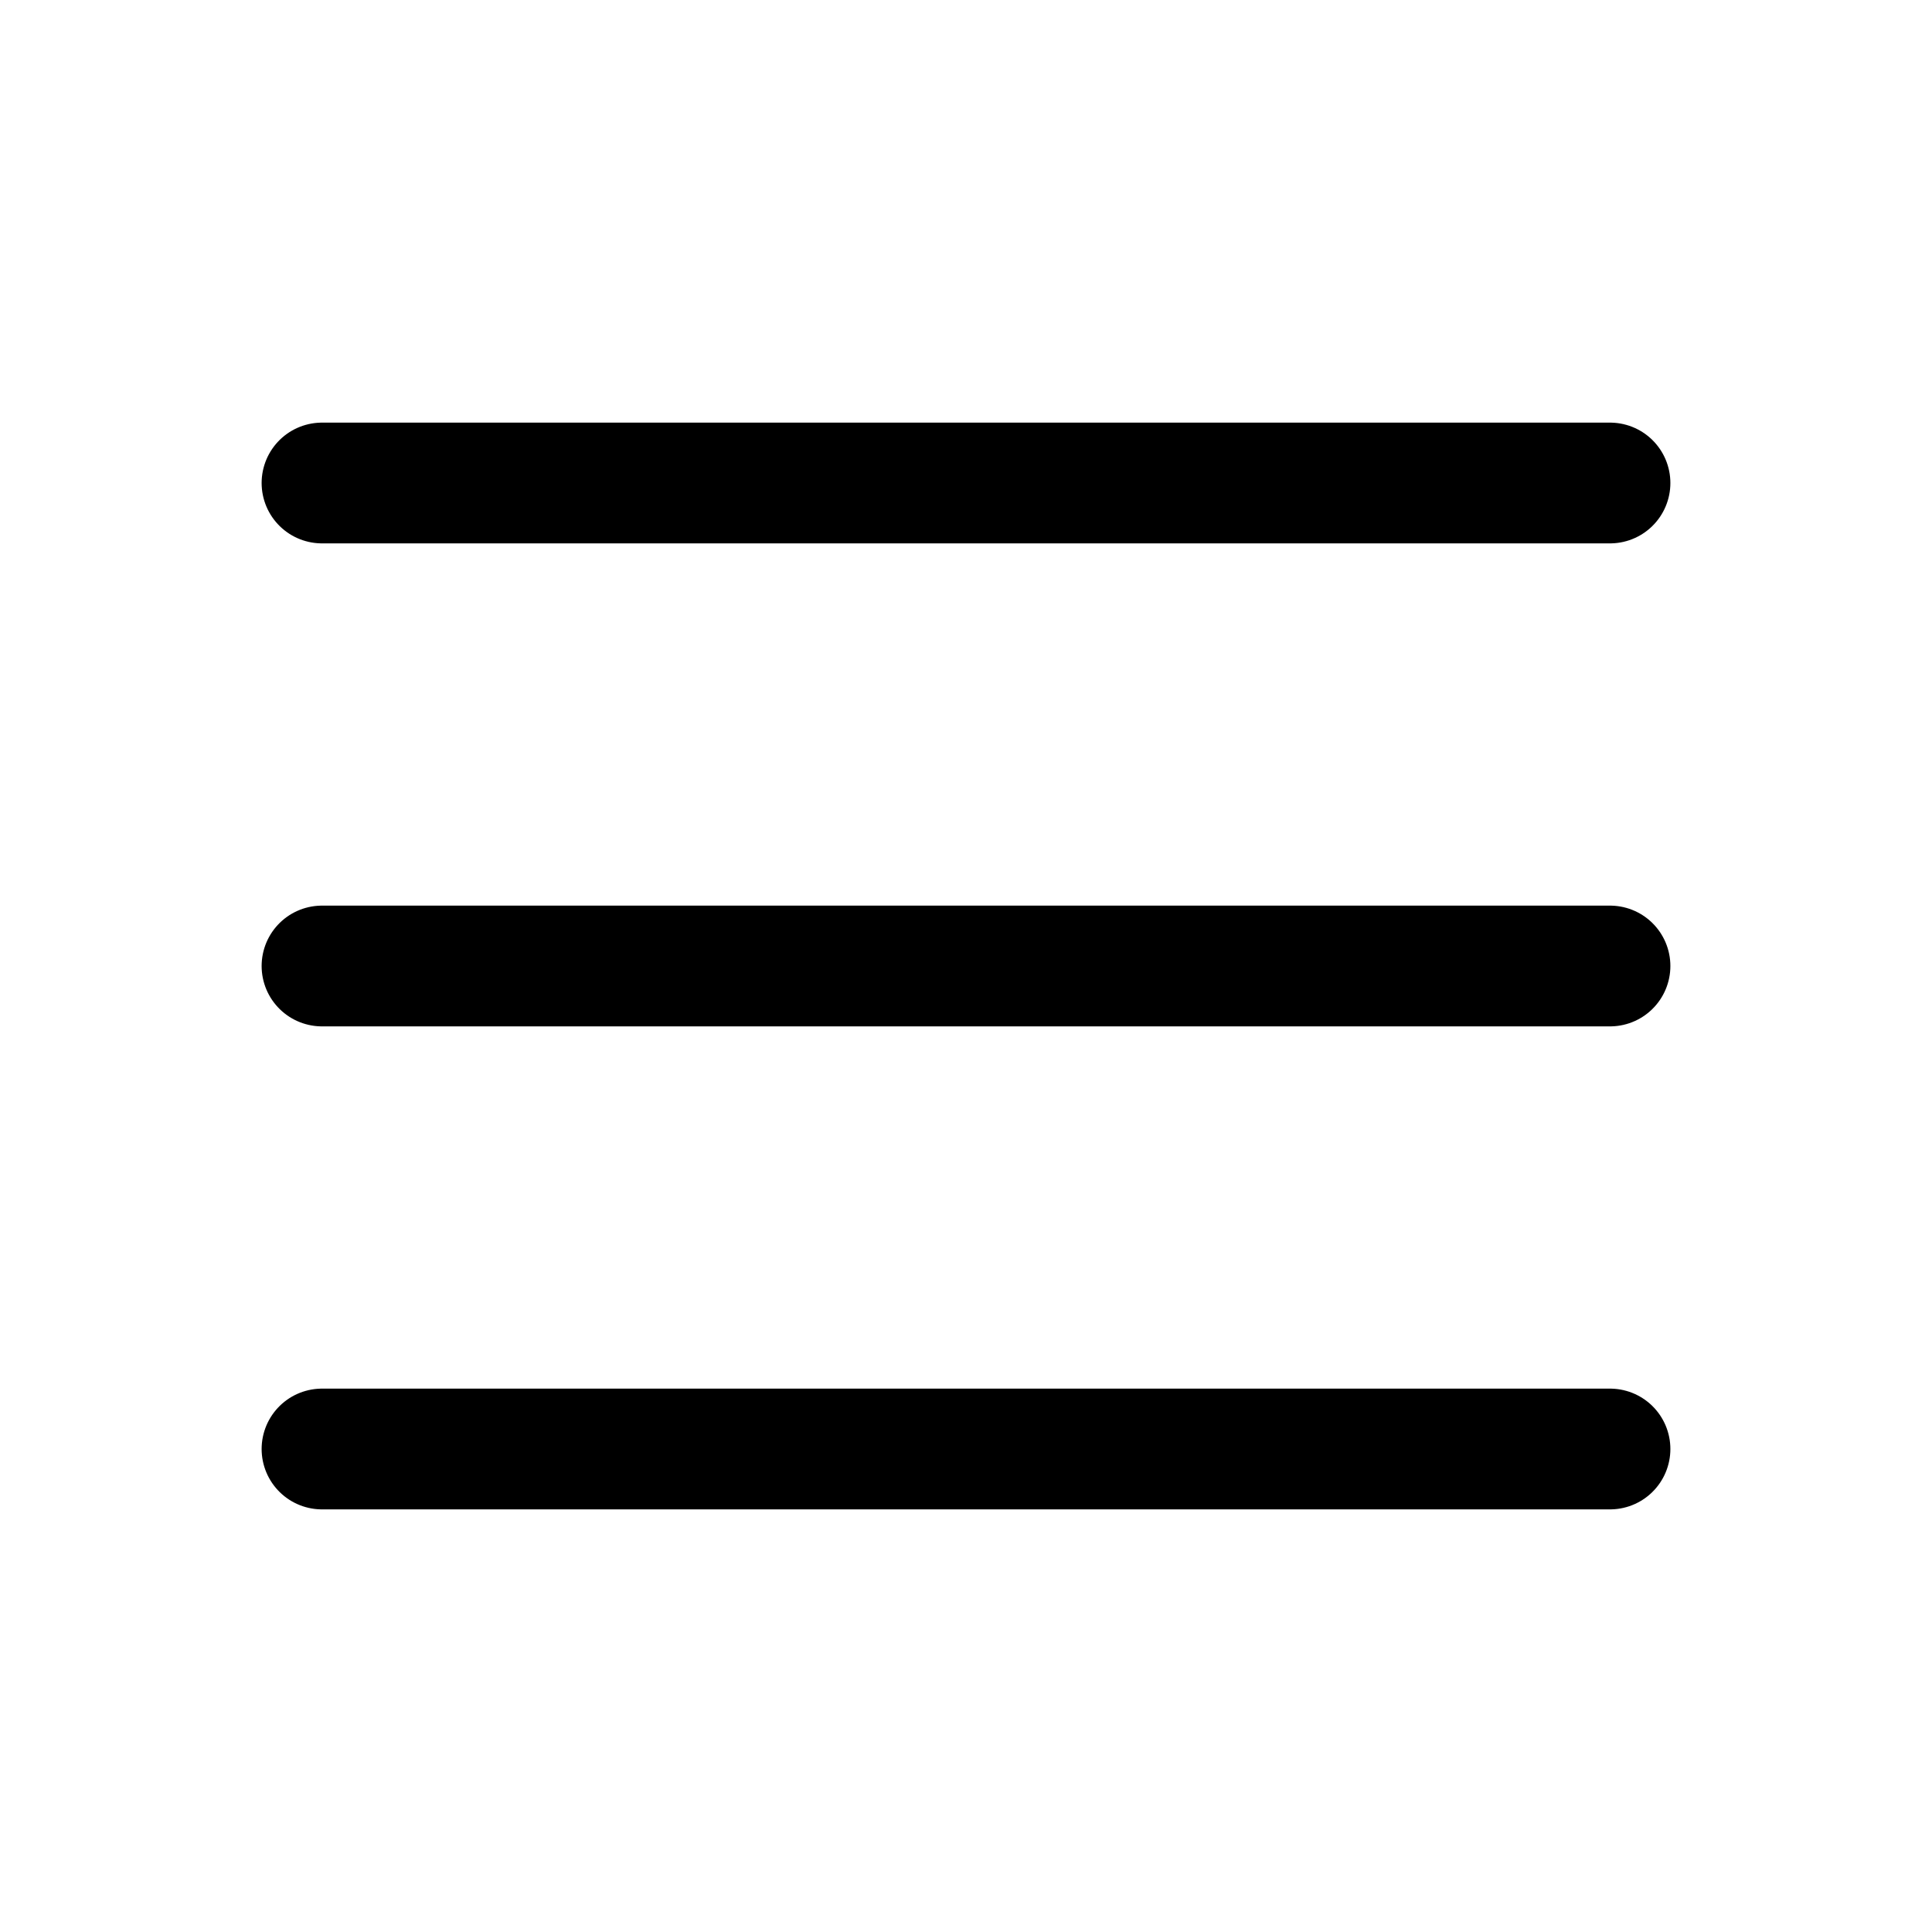
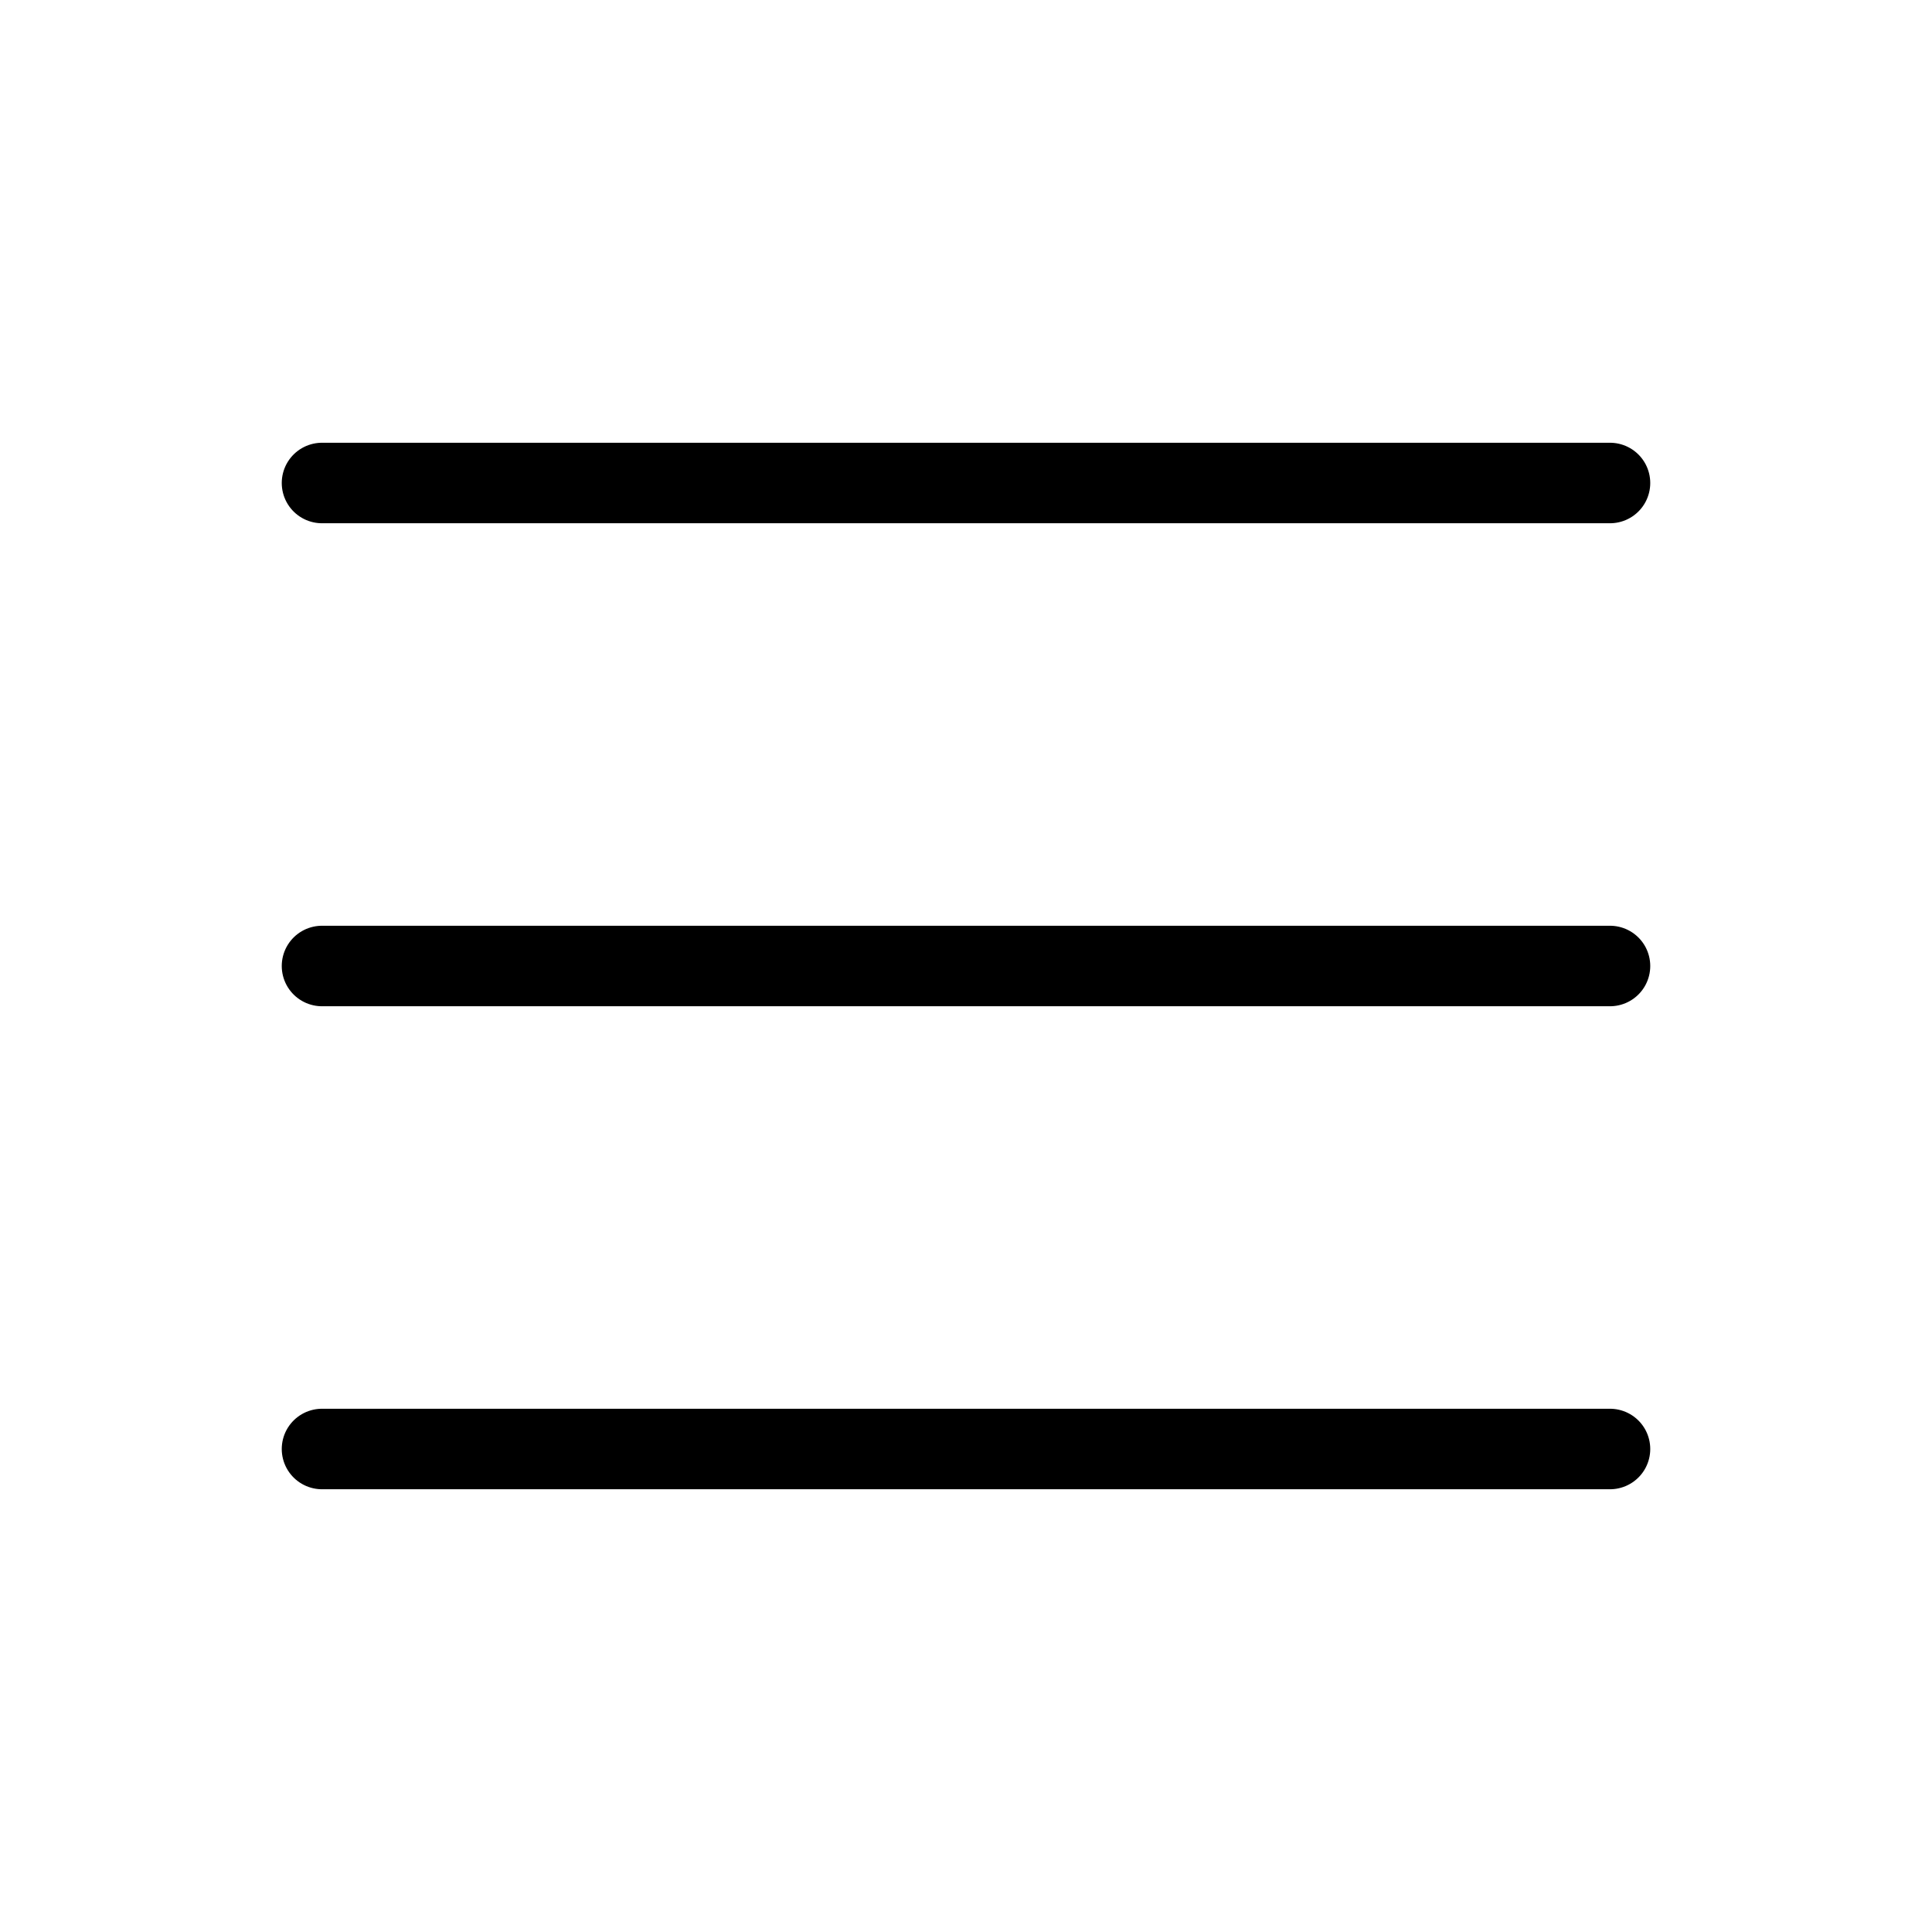
- <svg xmlns="http://www.w3.org/2000/svg" viewBox="0 0 24 24" fill="none" stroke="currentColor" stroke-width="1.5">
+ <svg xmlns="http://www.w3.org/2000/svg" viewBox="0 0 24 24" fill="none" stroke="currentColor">
  <path d="M4 12H20M4 6H20M4 18H20" stroke-linecap="round" stroke-linejoin="round" />
</svg>
